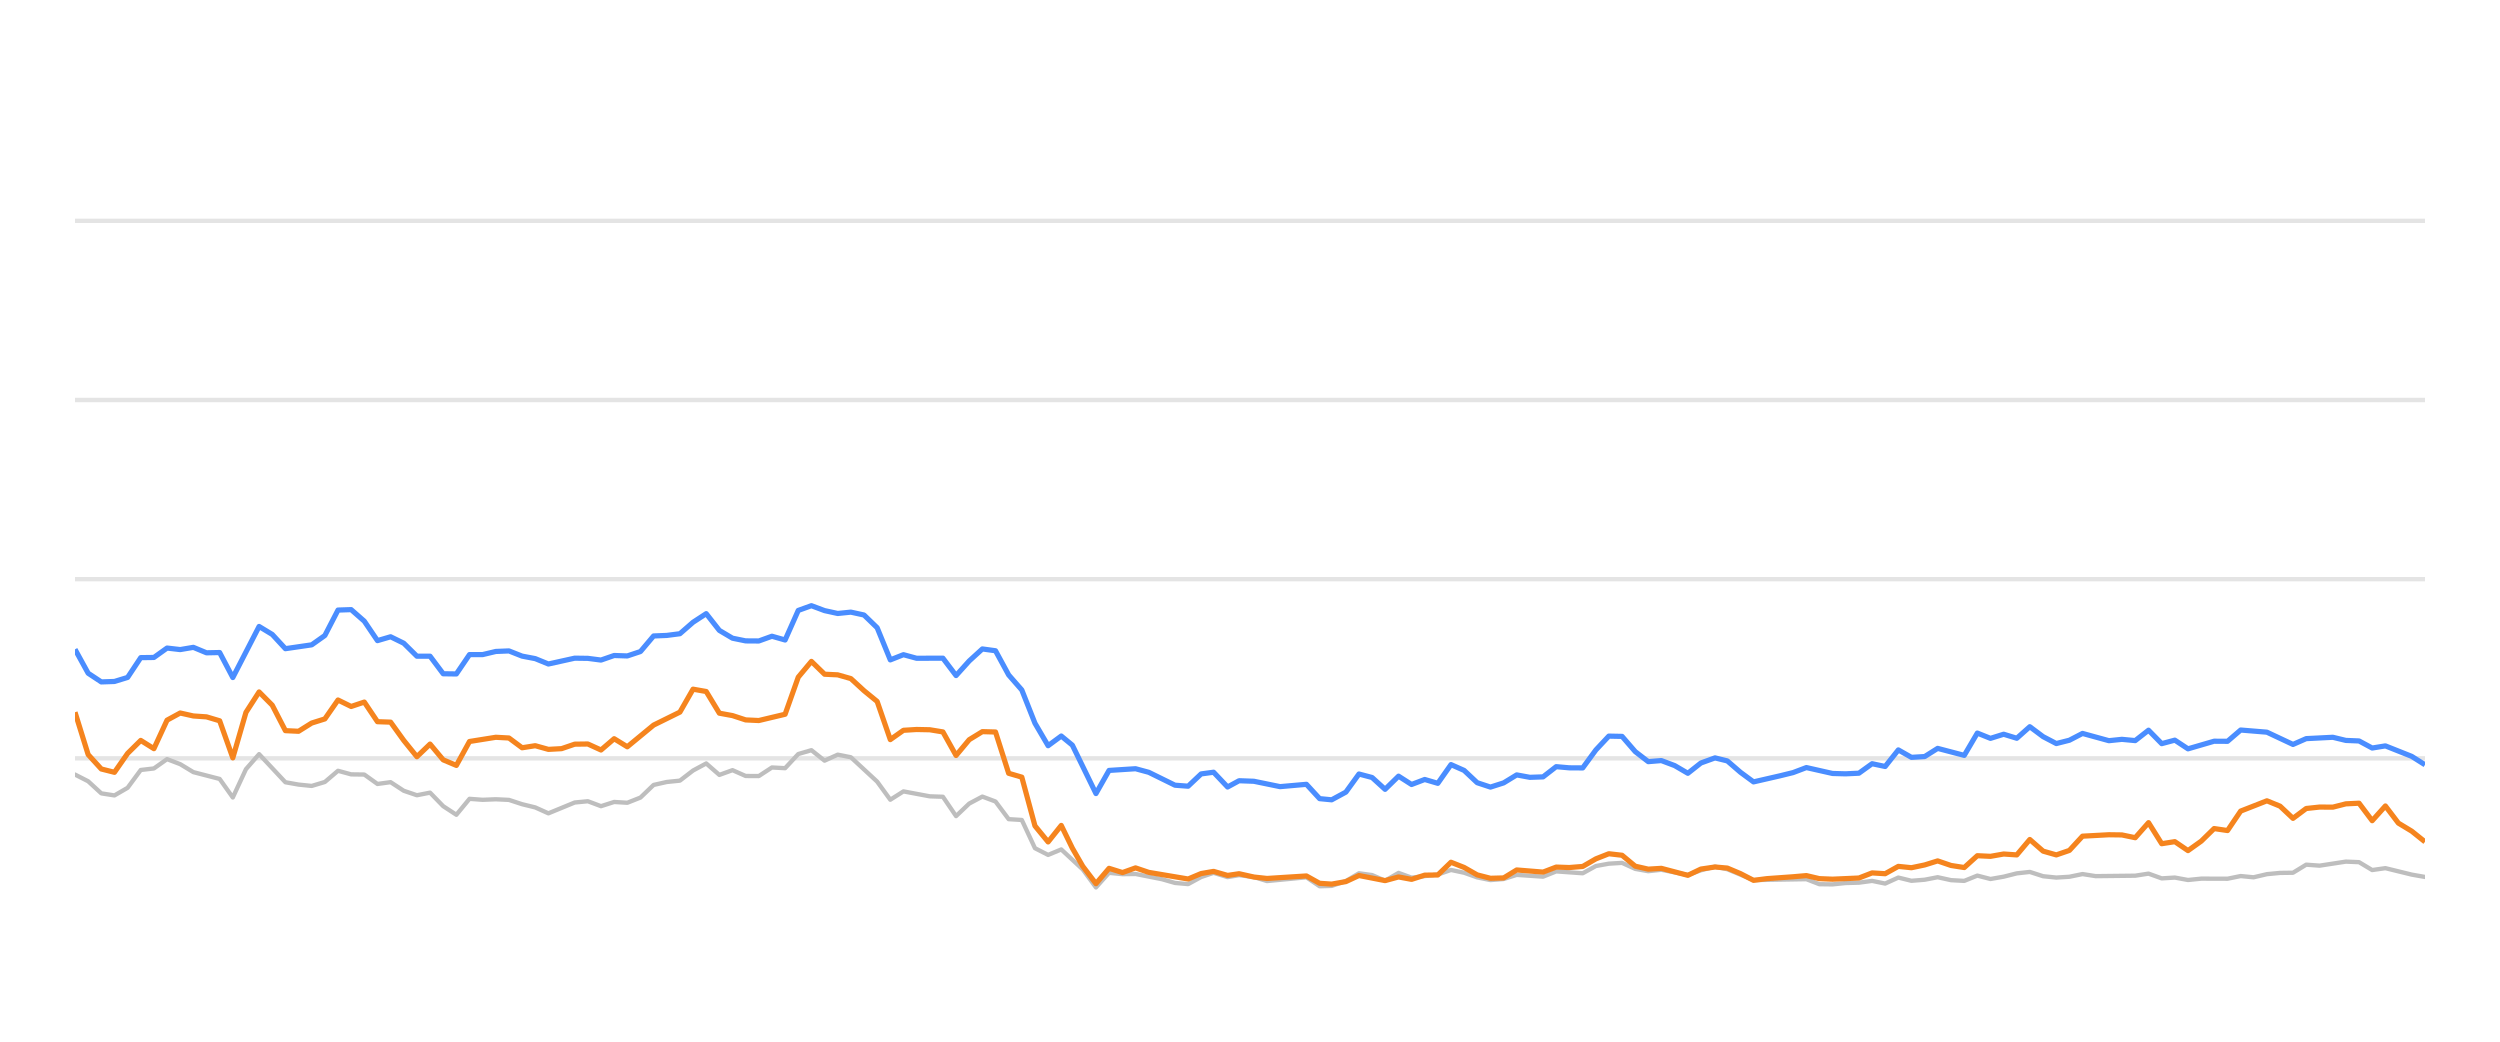
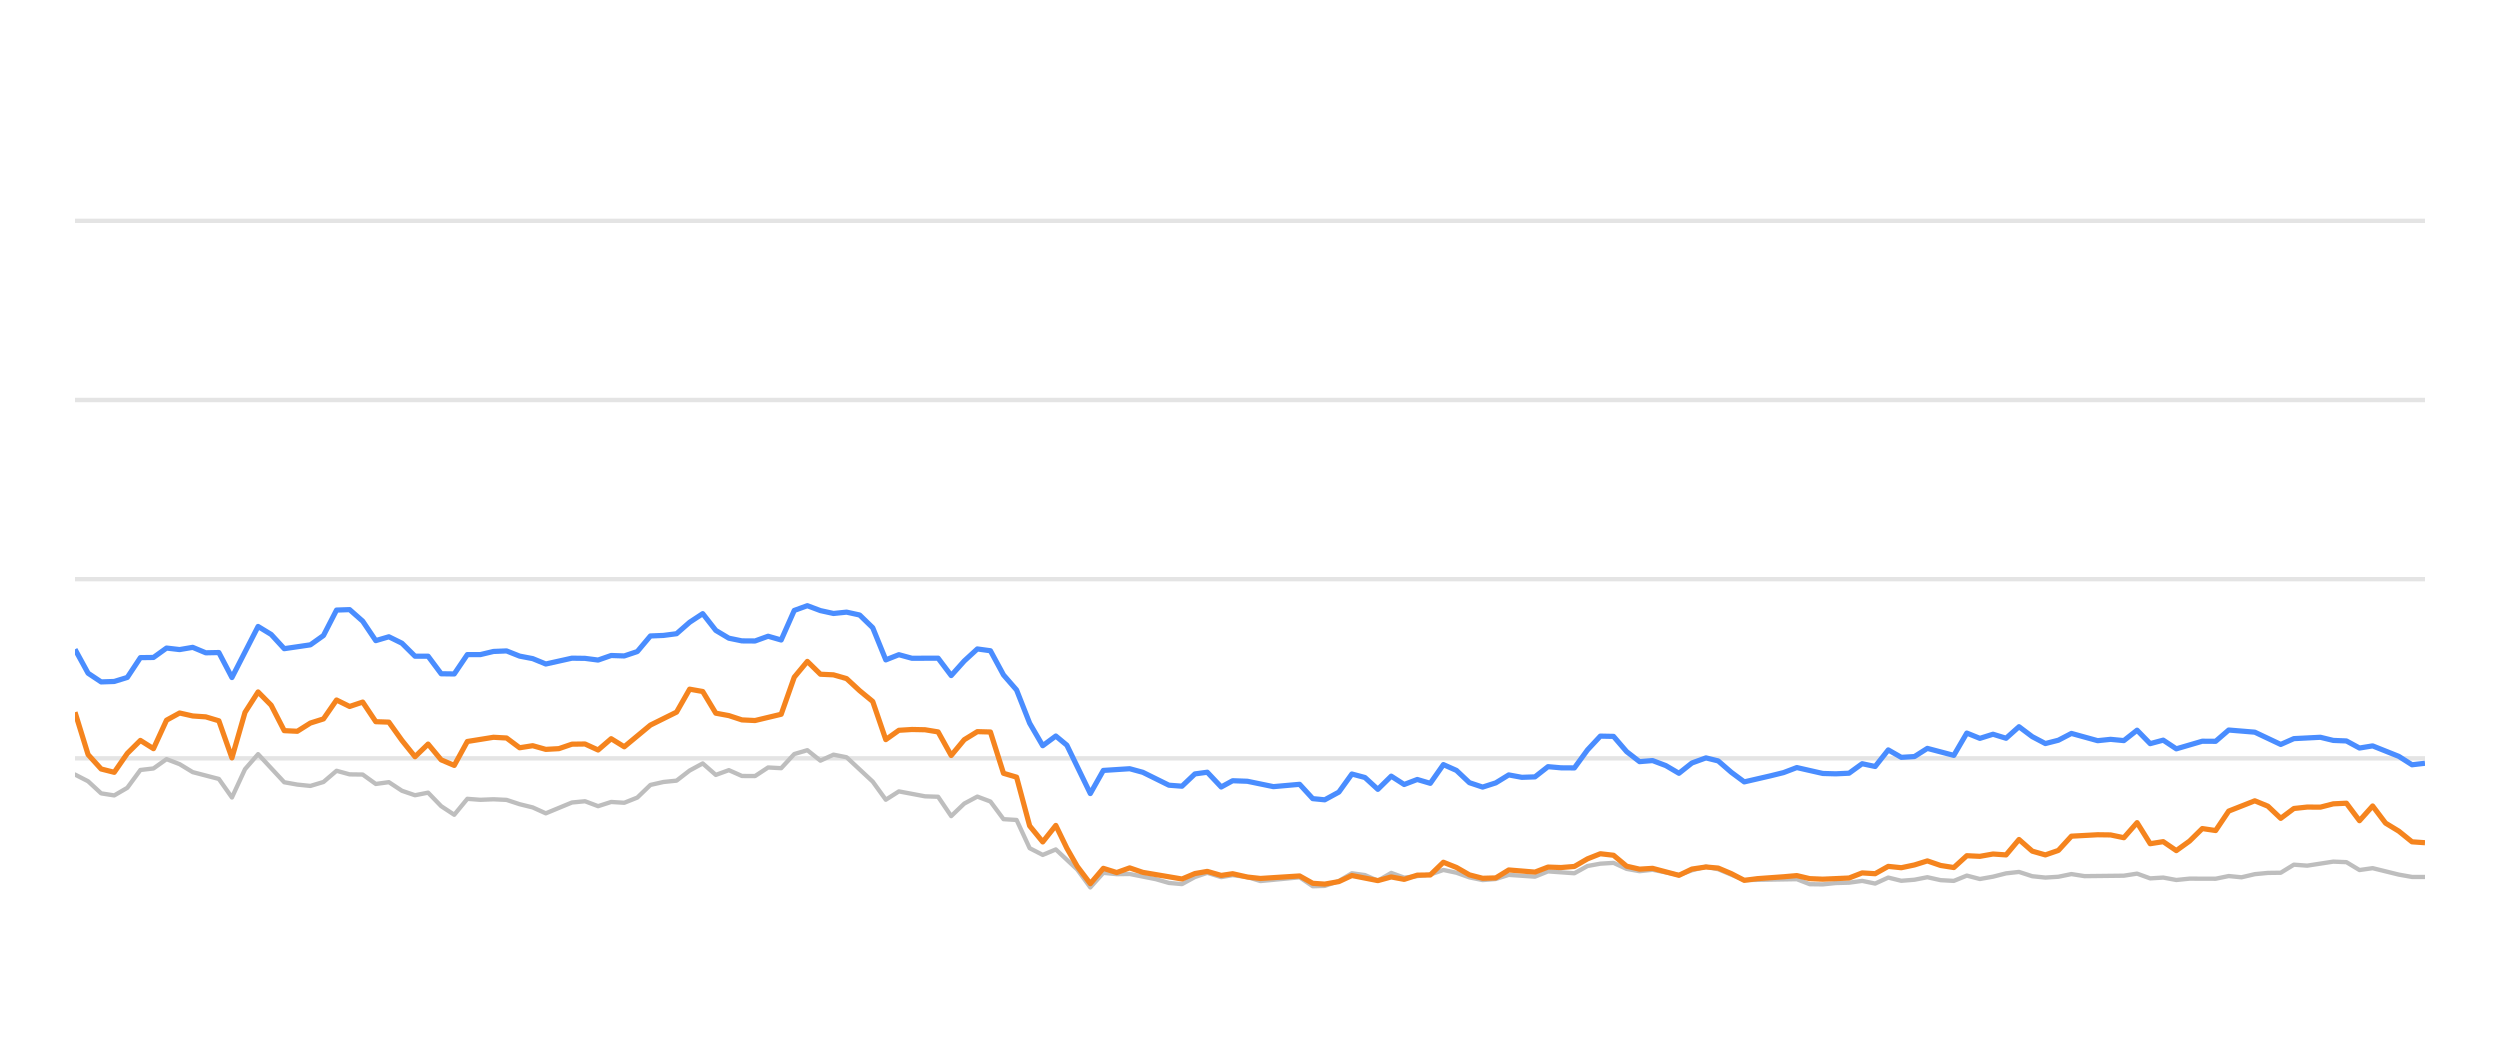
<svg xmlns="http://www.w3.org/2000/svg" width="288pt" height="120pt" viewBox="0 0 288 120" version="1.1">
  <defs>
    <style type="text/css">*{stroke-linejoin: round; stroke-linecap: butt}</style>
  </defs>
  <g id="figure_1">
    <g id="patch_1">
      <path d="M 0 120  L 288 120  L 288 0  L 0 0  L 0 120  z " style="fill: none; opacity: 0" />
    </g>
    <g id="axes_1">
      <g id="patch_2">
        <path d="M 8.64 108  L 279.36 108  L 279.36 4.8  L 8.64 4.8  L 8.64 108  z " style="fill: none" />
      </g>
      <g id="matplotlib.axis_1" />
      <g id="matplotlib.axis_2" />
      <g id="line2d_1">
-         <path d="M 8.64 87.36  L 279.36 87.36  " clip-path="url(#pcd34d3406a)" style="fill: none; stroke: #b2b2b2; stroke-opacity: 0.35; stroke-width: 0.5; stroke-linecap: square" />
+         <path d="M 8.64 87.36  L 279.36 87.36  " clip-path="url(#p4158ac8c95)" style="fill: none; stroke: #b2b2b2; stroke-opacity: 0.35; stroke-width: 0.5; stroke-linecap: square" />
      </g>
      <g id="line2d_2">
-         <path d="M 8.64 66.72  L 279.36 66.72  " clip-path="url(#pcd34d3406a)" style="fill: none; stroke: #b2b2b2; stroke-opacity: 0.35; stroke-width: 0.5; stroke-linecap: square" />
+         <path d="M 8.64 66.72  L 279.36 66.72  " clip-path="url(#p4158ac8c95)" style="fill: none; stroke: #b2b2b2; stroke-opacity: 0.35; stroke-width: 0.5; stroke-linecap: square" />
      </g>
      <g id="line2d_3">
-         <path d="M 8.64 46.08  L 279.36 46.08  " clip-path="url(#pcd34d3406a)" style="fill: none; stroke: #b2b2b2; stroke-opacity: 0.35; stroke-width: 0.5; stroke-linecap: square" />
+         <path d="M 8.64 46.08  L 279.36 46.08  " clip-path="url(#p4158ac8c95)" style="fill: none; stroke: #b2b2b2; stroke-opacity: 0.35; stroke-width: 0.5; stroke-linecap: square" />
      </g>
      <g id="line2d_4">
-         <path d="M 8.64 25.44  L 279.36 25.44  " clip-path="url(#pcd34d3406a)" style="fill: none; stroke: #b2b2b2; stroke-opacity: 0.35; stroke-width: 0.5; stroke-linecap: square" />
+         <path d="M 8.64 25.44  L 279.36 25.44  " clip-path="url(#p4158ac8c95)" style="fill: none; stroke: #b2b2b2; stroke-opacity: 0.35; stroke-width: 0.5; stroke-linecap: square" />
      </g>
      <g id="line2d_5">
-         <path d="M 8.64 89.228  L 10.155 90.002  L 11.67 91.395  L 13.185 91.632  L 14.7 90.755  L 16.214 88.702  L 17.729 88.526  L 19.244 87.453  L 20.759 88.031  L 22.274 88.949  L 25.304 89.734  L 26.819 91.87  L 28.334 88.609  L 29.848 86.875  L 32.878 90.115  L 34.393 90.384  L 35.908 90.539  L 37.423 90.084  L 38.938 88.794  L 40.453 89.207  L 41.968 89.228  L 43.483 90.312  L 44.997 90.105  L 46.512 91.096  L 48.027 91.612  L 49.542 91.313  L 51.057 92.871  L 52.572 93.862  L 54.087 92.025  L 55.602 92.138  L 57.117 92.076  L 58.631 92.148  L 60.146 92.644  L 61.661 93.015  L 63.176 93.696  L 66.206 92.448  L 67.721 92.303  L 69.236 92.871  L 70.751 92.386  L 72.265 92.479  L 73.78 91.88  L 75.295 90.425  L 76.81 90.084  L 78.325 89.93  L 79.84 88.764  L 81.355 87.948  L 82.87 89.269  L 84.385 88.722  L 85.899 89.393  L 87.414 89.403  L 88.929 88.413  L 90.444 88.495  L 91.959 86.865  L 93.474 86.421  L 94.989 87.628  L 96.504 86.937  L 98.019 87.236  L 101.048 90.043  L 102.563 92.128  L 104.078 91.168  L 107.108 91.736  L 108.623 91.787  L 110.138 94.016  L 111.653 92.572  L 113.168 91.767  L 114.682 92.334  L 116.197 94.367  L 117.712 94.46  L 119.227 97.711  L 120.742 98.485  L 122.257 97.855  L 124.74 100.167  L 126.254 102.231  L 127.762 100.549  L 129.312 100.704  L 130.814 100.683  L 133.849 101.282  L 135.359 101.715  L 136.873 101.849  L 138.37 101.034  L 139.805 100.549  L 141.417 101.044  L 142.742 100.817  L 144.444 101.034  L 145.957 101.498  L 150.501 101.065  L 152.021 102.097  L 153.408 102.056  L 155.045 101.498  L 156.553 100.601  L 158.065 100.807  L 159.562 101.457  L 161.112 100.559  L 162.611 101.106  L 165.636 100.745  L 167.154 100.219  L 168.668 100.539  L 170.171 101.075  L 171.701 101.385  L 173.22 101.261  L 174.725 100.786  L 177.761 100.993  L 179.273 100.384  L 182.329 100.601  L 183.848 99.765  L 185.337 99.496  L 186.863 99.403  L 188.379 100.095  L 189.879 100.363  L 191.385 100.198  L 194.441 100.797  L 195.942 100.26  L 197.569 99.837  L 198.99 100.136  L 202.007 101.385  L 208.095 101.282  L 209.59 101.86  L 211.107 101.88  L 212.608 101.725  L 214.146 101.684  L 215.665 101.478  L 217.17 101.787  L 218.687 101.096  L 220.197 101.467  L 221.726 101.344  L 223.218 101.055  L 224.76 101.395  L 226.282 101.478  L 227.788 100.869  L 229.301 101.261  L 230.823 100.993  L 232.335 100.611  L 233.833 100.446  L 235.368 100.941  L 236.886 101.096  L 238.394 101.003  L 239.905 100.693  L 241.426 100.931  L 245.98 100.879  L 247.511 100.642  L 249.029 101.189  L 250.54 101.096  L 252.057 101.375  L 253.589 101.22  L 256.611 101.23  L 258.125 100.92  L 259.607 101.065  L 261.148 100.704  L 262.663 100.559  L 264.153 100.539  L 265.674 99.61  L 267.219 99.723  L 270.24 99.259  L 271.762 99.321  L 273.275 100.229  L 274.797 100.012  L 277.83 100.755  L 279.36 101.024  L 279.36 101.024  " clip-path="url(#pcd34d3406a)" style="fill: none; stroke: #bebebe; stroke-width: 0.5; stroke-linecap: round" />
+         <path d="M 8.64 89.228  L 10.147 90.002  L 11.653 91.395  L 13.16 91.632  L 14.666 90.755  L 16.173 88.702  L 17.679 88.526  L 19.186 87.453  L 20.692 88.031  L 22.199 88.949  L 25.212 89.734  L 26.718 91.87  L 28.225 88.609  L 29.731 86.875  L 32.744 90.115  L 34.251 90.384  L 35.757 90.539  L 37.264 90.084  L 38.77 88.794  L 40.277 89.207  L 41.783 89.228  L 43.29 90.312  L 44.797 90.105  L 46.303 91.096  L 47.81 91.612  L 49.316 91.313  L 50.823 92.871  L 52.329 93.862  L 53.836 92.025  L 55.342 92.138  L 56.849 92.076  L 58.355 92.148  L 59.862 92.644  L 61.368 93.015  L 62.875 93.696  L 65.888 92.448  L 67.394 92.303  L 68.901 92.871  L 70.407 92.386  L 71.914 92.479  L 73.42 91.88  L 74.927 90.425  L 76.433 90.084  L 77.94 89.93  L 79.447 88.764  L 80.953 87.948  L 82.46 89.269  L 83.966 88.722  L 85.473 89.393  L 86.979 89.403  L 88.486 88.413  L 89.992 88.495  L 91.499 86.865  L 93.005 86.421  L 94.512 87.628  L 96.018 86.937  L 97.525 87.236  L 100.538 90.043  L 102.044 92.128  L 103.551 91.168  L 106.564 91.736  L 108.07 91.787  L 109.577 94.016  L 111.083 92.572  L 112.59 91.767  L 114.097 92.334  L 115.603 94.367  L 117.11 94.46  L 118.616 97.711  L 120.123 98.485  L 121.629 97.855  L 124.098 100.167  L 125.604 102.231  L 127.104 100.549  L 128.645 100.704  L 130.139 100.683  L 133.158 101.282  L 134.659 101.715  L 136.165 101.849  L 137.653 101.034  L 139.08 100.549  L 140.683 101.044  L 142.001 100.817  L 143.694 101.034  L 145.199 101.498  L 149.717 101.065  L 151.229 102.097  L 152.608 102.056  L 154.236 101.498  L 155.736 100.601  L 157.24 100.807  L 158.728 101.457  L 160.269 100.559  L 161.76 101.106  L 164.768 100.745  L 166.278 100.219  L 167.784 100.539  L 169.279 101.075  L 170.8 101.385  L 172.311 101.261  L 173.808 100.786  L 176.826 100.993  L 178.33 100.384  L 181.37 100.601  L 182.88 99.765  L 184.361 99.496  L 185.879 99.403  L 187.386 100.095  L 188.877 100.363  L 190.375 100.198  L 193.414 100.797  L 194.907 100.26  L 196.525 99.837  L 197.938 100.136  L 200.939 101.385  L 206.993 101.282  L 208.48 101.86  L 209.988 101.88  L 211.482 101.725  L 213.011 101.684  L 214.521 101.478  L 216.018 101.787  L 217.527 101.096  L 219.028 101.467  L 220.549 101.344  L 222.032 101.055  L 223.566 101.395  L 225.08 101.478  L 226.577 100.869  L 228.082 101.261  L 229.595 100.993  L 231.099 100.611  L 232.589 100.446  L 234.115 100.941  L 235.625 101.096  L 237.125 101.003  L 238.627 100.693  L 240.14 100.931  L 244.669 100.879  L 246.191 100.642  L 247.701 101.189  L 249.203 101.096  L 250.712 101.375  L 252.235 101.22  L 255.241 101.23  L 256.747 100.92  L 258.22 101.065  L 259.753 100.704  L 261.26 100.559  L 262.741 100.539  L 264.253 99.61  L 265.79 99.723  L 268.794 99.259  L 270.308 99.321  L 271.813 100.229  L 273.327 100.012  L 276.343 100.755  L 277.864 101.024  L 279.36 101.024  L 279.36 101.024  " clip-path="url(#p4158ac8c95)" style="fill: none; stroke: #bebebe; stroke-width: 0.5; stroke-linecap: round" />
      </g>
      <g id="line2d_6">
-         <path d="M 8.64 74.801  L 10.155 77.556  L 11.67 78.557  L 13.185 78.505  L 14.7 78.041  L 16.214 75.76  L 17.729 75.74  L 19.244 74.656  L 20.759 74.832  L 22.274 74.574  L 23.789 75.203  L 25.304 75.172  L 26.819 78.051  L 29.848 72.169  L 31.363 73.087  L 32.878 74.728  L 35.908 74.285  L 37.423 73.211  L 38.938 70.28  L 40.453 70.229  L 41.968 71.56  L 43.483 73.8  L 44.997 73.356  L 46.512 74.099  L 48.027 75.595  L 49.542 75.595  L 51.057 77.618  L 52.572 77.639  L 54.087 75.409  L 55.602 75.409  L 57.117 75.048  L 58.631 74.986  L 60.146 75.585  L 61.661 75.874  L 63.176 76.493  L 66.206 75.822  L 67.721 75.843  L 69.236 76.039  L 70.751 75.513  L 72.265 75.564  L 73.78 75.059  L 75.295 73.263  L 76.81 73.201  L 78.325 73.005  L 79.84 71.684  L 81.355 70.693  L 82.87 72.623  L 84.385 73.521  L 85.899 73.83  L 87.414 73.841  L 88.929 73.294  L 90.444 73.727  L 91.959 70.322  L 93.474 69.775  L 94.989 70.342  L 96.504 70.673  L 98.019 70.518  L 99.534 70.848  L 101.048 72.313  L 102.563 76.018  L 104.078 75.42  L 105.593 75.833  L 108.623 75.822  L 110.138 77.824  L 111.653 76.142  L 113.168 74.759  L 114.682 74.966  L 116.197 77.752  L 117.712 79.486  L 119.227 83.315  L 120.742 85.905  L 122.257 84.79  L 123.536 85.843  L 126.254 91.416  L 127.762 88.753  L 130.814 88.557  L 132.338 88.97  L 135.359 90.456  L 136.873 90.57  L 138.37 89.156  L 139.805 88.96  L 141.417 90.662  L 142.742 89.94  L 144.444 90.002  L 147.463 90.621  L 150.501 90.353  L 152.021 92.004  L 153.408 92.138  L 155.045 91.251  L 156.553 89.166  L 158.065 89.568  L 159.562 90.931  L 161.112 89.414  L 162.611 90.373  L 164.129 89.796  L 165.636 90.239  L 167.154 88.082  L 168.668 88.753  L 170.171 90.167  L 171.701 90.673  L 173.22 90.188  L 174.725 89.269  L 176.24 89.548  L 177.761 89.496  L 179.273 88.32  L 180.785 88.454  L 182.329 88.464  L 183.848 86.39  L 185.337 84.801  L 186.863 84.832  L 188.379 86.586  L 189.879 87.742  L 191.385 87.618  L 192.922 88.196  L 194.441 89.083  L 195.942 87.897  L 197.569 87.308  L 198.99 87.659  L 200.507 88.97  L 202.007 90.074  L 205.062 89.372  L 206.567 89.001  L 208.095 88.423  L 211.107 89.104  L 212.608 89.145  L 214.146 89.073  L 215.665 87.979  L 217.17 88.299  L 218.687 86.39  L 220.197 87.246  L 221.726 87.154  L 223.218 86.214  L 226.282 87.019  L 227.788 84.45  L 229.301 85.059  L 230.823 84.584  L 232.335 85.048  L 233.833 83.717  L 235.368 84.863  L 236.886 85.657  L 238.394 85.275  L 239.905 84.491  L 242.945 85.327  L 244.441 85.172  L 245.98 85.317  L 247.511 84.12  L 249.029 85.668  L 250.54 85.265  L 252.057 86.266  L 255.065 85.389  L 256.611 85.399  L 258.125 84.099  L 261.148 84.347  L 264.153 85.76  L 265.674 85.09  L 268.746 84.935  L 270.24 85.296  L 271.762 85.358  L 273.275 86.173  L 274.797 85.926  L 277.83 87.133  L 279.36 88.103  L 279.36 88.103  " clip-path="url(#pcd34d3406a)" style="fill: none; stroke: #4a8dff; stroke-width: 0.6" />
+         <path d="M 8.64 74.801  L 10.147 77.556  L 11.653 78.557  L 13.16 78.505  L 14.666 78.041  L 16.173 75.76  L 17.679 75.74  L 19.186 74.656  L 20.692 74.832  L 22.199 74.574  L 23.705 75.203  L 25.212 75.172  L 26.718 78.051  L 29.731 72.169  L 31.238 73.087  L 32.744 74.728  L 35.757 74.285  L 37.264 73.211  L 38.77 70.28  L 40.277 70.229  L 41.783 71.56  L 43.29 73.8  L 44.797 73.356  L 46.303 74.099  L 47.81 75.595  L 49.316 75.595  L 50.823 77.618  L 52.329 77.639  L 53.836 75.409  L 55.342 75.409  L 56.849 75.048  L 58.355 74.986  L 59.862 75.585  L 61.368 75.874  L 62.875 76.493  L 65.888 75.822  L 67.394 75.843  L 68.901 76.039  L 70.407 75.513  L 71.914 75.564  L 73.42 75.059  L 74.927 73.263  L 76.433 73.201  L 77.94 73.005  L 79.447 71.684  L 80.953 70.693  L 82.46 72.623  L 83.966 73.521  L 85.473 73.83  L 86.979 73.841  L 88.486 73.294  L 89.992 73.727  L 91.499 70.322  L 93.005 69.775  L 94.512 70.342  L 96.018 70.673  L 97.525 70.518  L 99.031 70.848  L 100.538 72.313  L 102.044 76.018  L 103.551 75.42  L 105.057 75.833  L 108.07 75.822  L 109.577 77.824  L 111.083 76.142  L 112.59 74.759  L 114.097 74.966  L 115.603 77.752  L 117.11 79.486  L 118.616 83.315  L 120.123 85.905  L 121.629 84.79  L 122.901 85.843  L 125.604 91.416  L 127.104 88.753  L 130.139 88.557  L 131.654 88.97  L 134.659 90.456  L 136.165 90.57  L 137.653 89.156  L 139.08 88.96  L 140.683 90.662  L 142.001 89.94  L 143.694 90.002  L 146.696 90.621  L 149.717 90.353  L 151.229 92.004  L 152.608 92.138  L 154.236 91.251  L 155.736 89.166  L 157.24 89.568  L 158.728 90.931  L 160.269 89.414  L 161.76 90.373  L 163.27 89.796  L 164.768 90.239  L 166.278 88.082  L 167.784 88.753  L 169.279 90.167  L 170.8 90.673  L 172.311 90.188  L 173.808 89.269  L 175.314 89.548  L 176.826 89.496  L 178.33 88.32  L 179.834 88.454  L 181.37 88.464  L 182.88 86.39  L 184.361 84.801  L 185.879 84.832  L 187.386 86.586  L 188.877 87.742  L 190.375 87.618  L 191.904 88.196  L 193.414 89.083  L 194.907 87.897  L 196.525 87.308  L 197.938 87.659  L 199.447 88.97  L 200.939 90.074  L 203.977 89.372  L 205.474 89.001  L 206.993 88.423  L 209.988 89.104  L 211.482 89.145  L 213.011 89.073  L 214.521 87.979  L 216.018 88.299  L 217.527 86.39  L 219.028 87.246  L 220.549 87.154  L 222.032 86.214  L 225.08 87.019  L 226.577 84.45  L 228.082 85.059  L 229.595 84.584  L 231.099 85.048  L 232.589 83.717  L 234.115 84.863  L 235.625 85.657  L 237.125 85.275  L 238.627 84.491  L 241.65 85.327  L 243.139 85.172  L 244.669 85.317  L 246.191 84.12  L 247.701 85.668  L 249.203 85.265  L 250.712 86.266  L 253.704 85.389  L 255.241 85.399  L 256.747 84.099  L 259.753 84.347  L 262.741 85.76  L 264.253 85.09  L 267.309 84.935  L 268.794 85.296  L 270.308 85.358  L 271.813 86.173  L 273.327 85.926  L 276.343 87.133  L 277.864 88.103  L 279.36 87.928  L 279.36 87.928  " clip-path="url(#p4158ac8c95)" style="fill: none; stroke: #4a8dff; stroke-width: 0.6" />
      </g>
      <g id="line2d_7">
-         <path d="M 8.64 82.045  L 10.155 86.927  L 11.67 88.588  L 13.185 88.97  L 14.7 86.792  L 16.214 85.296  L 17.729 86.245  L 19.244 82.964  L 20.759 82.138  L 22.274 82.479  L 23.789 82.582  L 25.304 83.036  L 26.819 87.308  L 28.334 82.066  L 29.848 79.713  L 31.363 81.24  L 32.878 84.171  L 34.393 84.243  L 35.908 83.294  L 37.423 82.819  L 38.938 80.642  L 40.453 81.385  L 41.968 80.879  L 43.483 83.139  L 44.997 83.191  L 46.512 85.296  L 48.027 87.174  L 49.542 85.719  L 51.057 87.535  L 52.572 88.175  L 54.087 85.42  L 57.117 84.935  L 58.631 85.017  L 60.146 86.142  L 61.661 85.905  L 63.176 86.328  L 64.691 86.245  L 66.206 85.729  L 67.721 85.709  L 69.236 86.4  L 70.751 85.1  L 72.265 86.029  L 75.295 83.531  L 78.325 82.035  L 79.84 79.393  L 81.355 79.661  L 82.87 82.159  L 84.385 82.437  L 85.899 82.933  L 87.414 83.005  L 90.444 82.283  L 91.959 78.01  L 93.474 76.194  L 94.989 77.67  L 96.504 77.742  L 98.019 78.175  L 99.534 79.568  L 101.048 80.807  L 102.563 85.203  L 104.078 84.13  L 105.593 84.037  L 107.108 84.068  L 108.623 84.316  L 110.138 87.03  L 111.653 85.213  L 113.168 84.285  L 114.682 84.326  L 116.197 89.083  L 117.712 89.527  L 119.227 95.141  L 120.742 96.989  L 122.257 95.09  L 123.536 97.711  L 124.74 99.806  L 126.254 101.798  L 127.762 100.033  L 129.312 100.518  L 130.814 99.981  L 132.338 100.497  L 136.873 101.261  L 138.37 100.632  L 139.805 100.384  L 141.417 100.848  L 142.742 100.652  L 144.444 101.034  L 145.957 101.199  L 150.501 100.91  L 152.021 101.756  L 153.408 101.849  L 155.045 101.56  L 156.553 100.859  L 159.562 101.447  L 161.112 101.024  L 162.611 101.302  L 164.129 100.817  L 165.636 100.797  L 167.154 99.331  L 168.668 99.93  L 170.171 100.786  L 171.701 101.178  L 173.22 101.137  L 174.725 100.219  L 177.761 100.466  L 179.273 99.888  L 180.785 99.94  L 182.329 99.816  L 183.848 98.939  L 185.337 98.351  L 186.863 98.526  L 188.379 99.785  L 189.879 100.126  L 191.385 100.033  L 194.441 100.838  L 195.942 100.116  L 197.569 99.878  L 198.99 100.002  L 200.507 100.642  L 202.007 101.416  L 203.543 101.22  L 206.567 101.003  L 208.095 100.869  L 209.59 101.22  L 211.107 101.282  L 214.146 101.148  L 215.665 100.559  L 217.17 100.652  L 218.687 99.806  L 220.197 99.961  L 221.726 99.641  L 223.218 99.176  L 224.76 99.703  L 226.282 99.94  L 227.788 98.578  L 229.301 98.65  L 230.823 98.382  L 232.335 98.485  L 233.833 96.71  L 235.368 98.052  L 236.886 98.485  L 238.394 97.969  L 239.905 96.328  L 242.945 96.163  L 244.441 96.184  L 245.98 96.504  L 247.511 94.77  L 249.029 97.195  L 250.54 96.958  L 252.057 97.99  L 253.589 96.896  L 255.065 95.451  L 256.611 95.678  L 258.125 93.438  L 261.148 92.252  L 262.663 92.871  L 264.153 94.274  L 265.674 93.139  L 267.219 92.974  L 268.746 92.984  L 270.24 92.603  L 271.762 92.53  L 273.275 94.543  L 274.797 92.85  L 276.293 94.821  L 277.83 95.75  L 279.36 96.978  L 279.36 96.978  " clip-path="url(#pcd34d3406a)" style="fill: none; stroke: #f5841e; stroke-width: 0.6" />
+         <path d="M 8.64 82.045  L 10.147 86.927  L 11.653 88.588  L 13.16 88.97  L 14.666 86.792  L 16.173 85.296  L 17.679 86.245  L 19.186 82.964  L 20.692 82.138  L 22.199 82.479  L 23.705 82.582  L 25.212 83.036  L 26.718 87.308  L 28.225 82.066  L 29.731 79.713  L 31.238 81.24  L 32.744 84.171  L 34.251 84.243  L 35.757 83.294  L 37.264 82.819  L 38.77 80.642  L 40.277 81.385  L 41.783 80.879  L 43.29 83.139  L 44.797 83.191  L 46.303 85.296  L 47.81 87.174  L 49.316 85.719  L 50.823 87.535  L 52.329 88.175  L 53.836 85.42  L 56.849 84.935  L 58.355 85.017  L 59.862 86.142  L 61.368 85.905  L 62.875 86.328  L 64.381 86.245  L 65.888 85.729  L 67.394 85.709  L 68.901 86.4  L 70.407 85.1  L 71.914 86.029  L 74.927 83.531  L 77.94 82.035  L 79.447 79.393  L 80.953 79.661  L 82.46 82.159  L 83.966 82.437  L 85.473 82.933  L 86.979 83.005  L 89.992 82.283  L 91.499 78.01  L 93.005 76.194  L 94.512 77.67  L 96.018 77.742  L 97.525 78.175  L 99.031 79.568  L 100.538 80.807  L 102.044 85.203  L 103.551 84.13  L 105.057 84.037  L 106.564 84.068  L 108.07 84.316  L 109.577 87.03  L 111.083 85.213  L 112.59 84.285  L 114.097 84.326  L 115.603 89.083  L 117.11 89.527  L 118.616 95.141  L 120.123 96.989  L 121.629 95.09  L 122.901 97.711  L 124.098 99.806  L 125.604 101.798  L 127.104 100.033  L 128.645 100.518  L 130.139 99.981  L 131.654 100.497  L 136.165 101.261  L 137.653 100.632  L 139.08 100.384  L 140.683 100.848  L 142.001 100.652  L 143.694 101.034  L 145.199 101.199  L 149.717 100.91  L 151.229 101.756  L 152.608 101.849  L 154.236 101.56  L 155.736 100.859  L 158.728 101.447  L 160.269 101.024  L 161.76 101.302  L 163.27 100.817  L 164.768 100.797  L 166.278 99.331  L 167.784 99.93  L 169.279 100.786  L 170.8 101.178  L 172.311 101.137  L 173.808 100.219  L 176.826 100.466  L 178.33 99.888  L 179.834 99.94  L 181.37 99.816  L 182.88 98.939  L 184.361 98.351  L 185.879 98.526  L 187.386 99.785  L 188.877 100.126  L 190.375 100.033  L 193.414 100.838  L 194.907 100.116  L 196.525 99.878  L 197.938 100.002  L 199.447 100.642  L 200.939 101.416  L 202.466 101.22  L 205.474 101.003  L 206.993 100.869  L 208.48 101.22  L 209.988 101.282  L 213.011 101.148  L 214.521 100.559  L 216.018 100.652  L 217.527 99.806  L 219.028 99.961  L 220.549 99.641  L 222.032 99.176  L 223.566 99.703  L 225.08 99.94  L 226.577 98.578  L 228.082 98.65  L 229.595 98.382  L 231.099 98.485  L 232.589 96.71  L 234.115 98.052  L 235.625 98.485  L 237.125 97.969  L 238.627 96.328  L 241.65 96.163  L 243.139 96.184  L 244.669 96.504  L 246.191 94.77  L 247.701 97.195  L 249.203 96.958  L 250.712 97.99  L 252.235 96.896  L 253.704 95.451  L 255.241 95.678  L 256.747 93.438  L 259.753 92.252  L 261.26 92.871  L 262.741 94.274  L 264.253 93.139  L 265.79 92.974  L 267.309 92.984  L 268.794 92.603  L 270.308 92.53  L 271.813 94.543  L 273.327 92.85  L 274.814 94.821  L 276.343 95.75  L 277.864 96.978  L 279.36 97.081  L 279.36 97.081  " clip-path="url(#p4158ac8c95)" style="fill: none; stroke: #f5841e; stroke-width: 0.6" />
      </g>
    </g>
  </g>
  <defs>
-     <clipPath id="pcd34d3406a">
+     <clipPath id="p4158ac8c95">
      <rect x="8.64" y="4.8" width="270.72" height="103.2" />
    </clipPath>
  </defs>
</svg>
